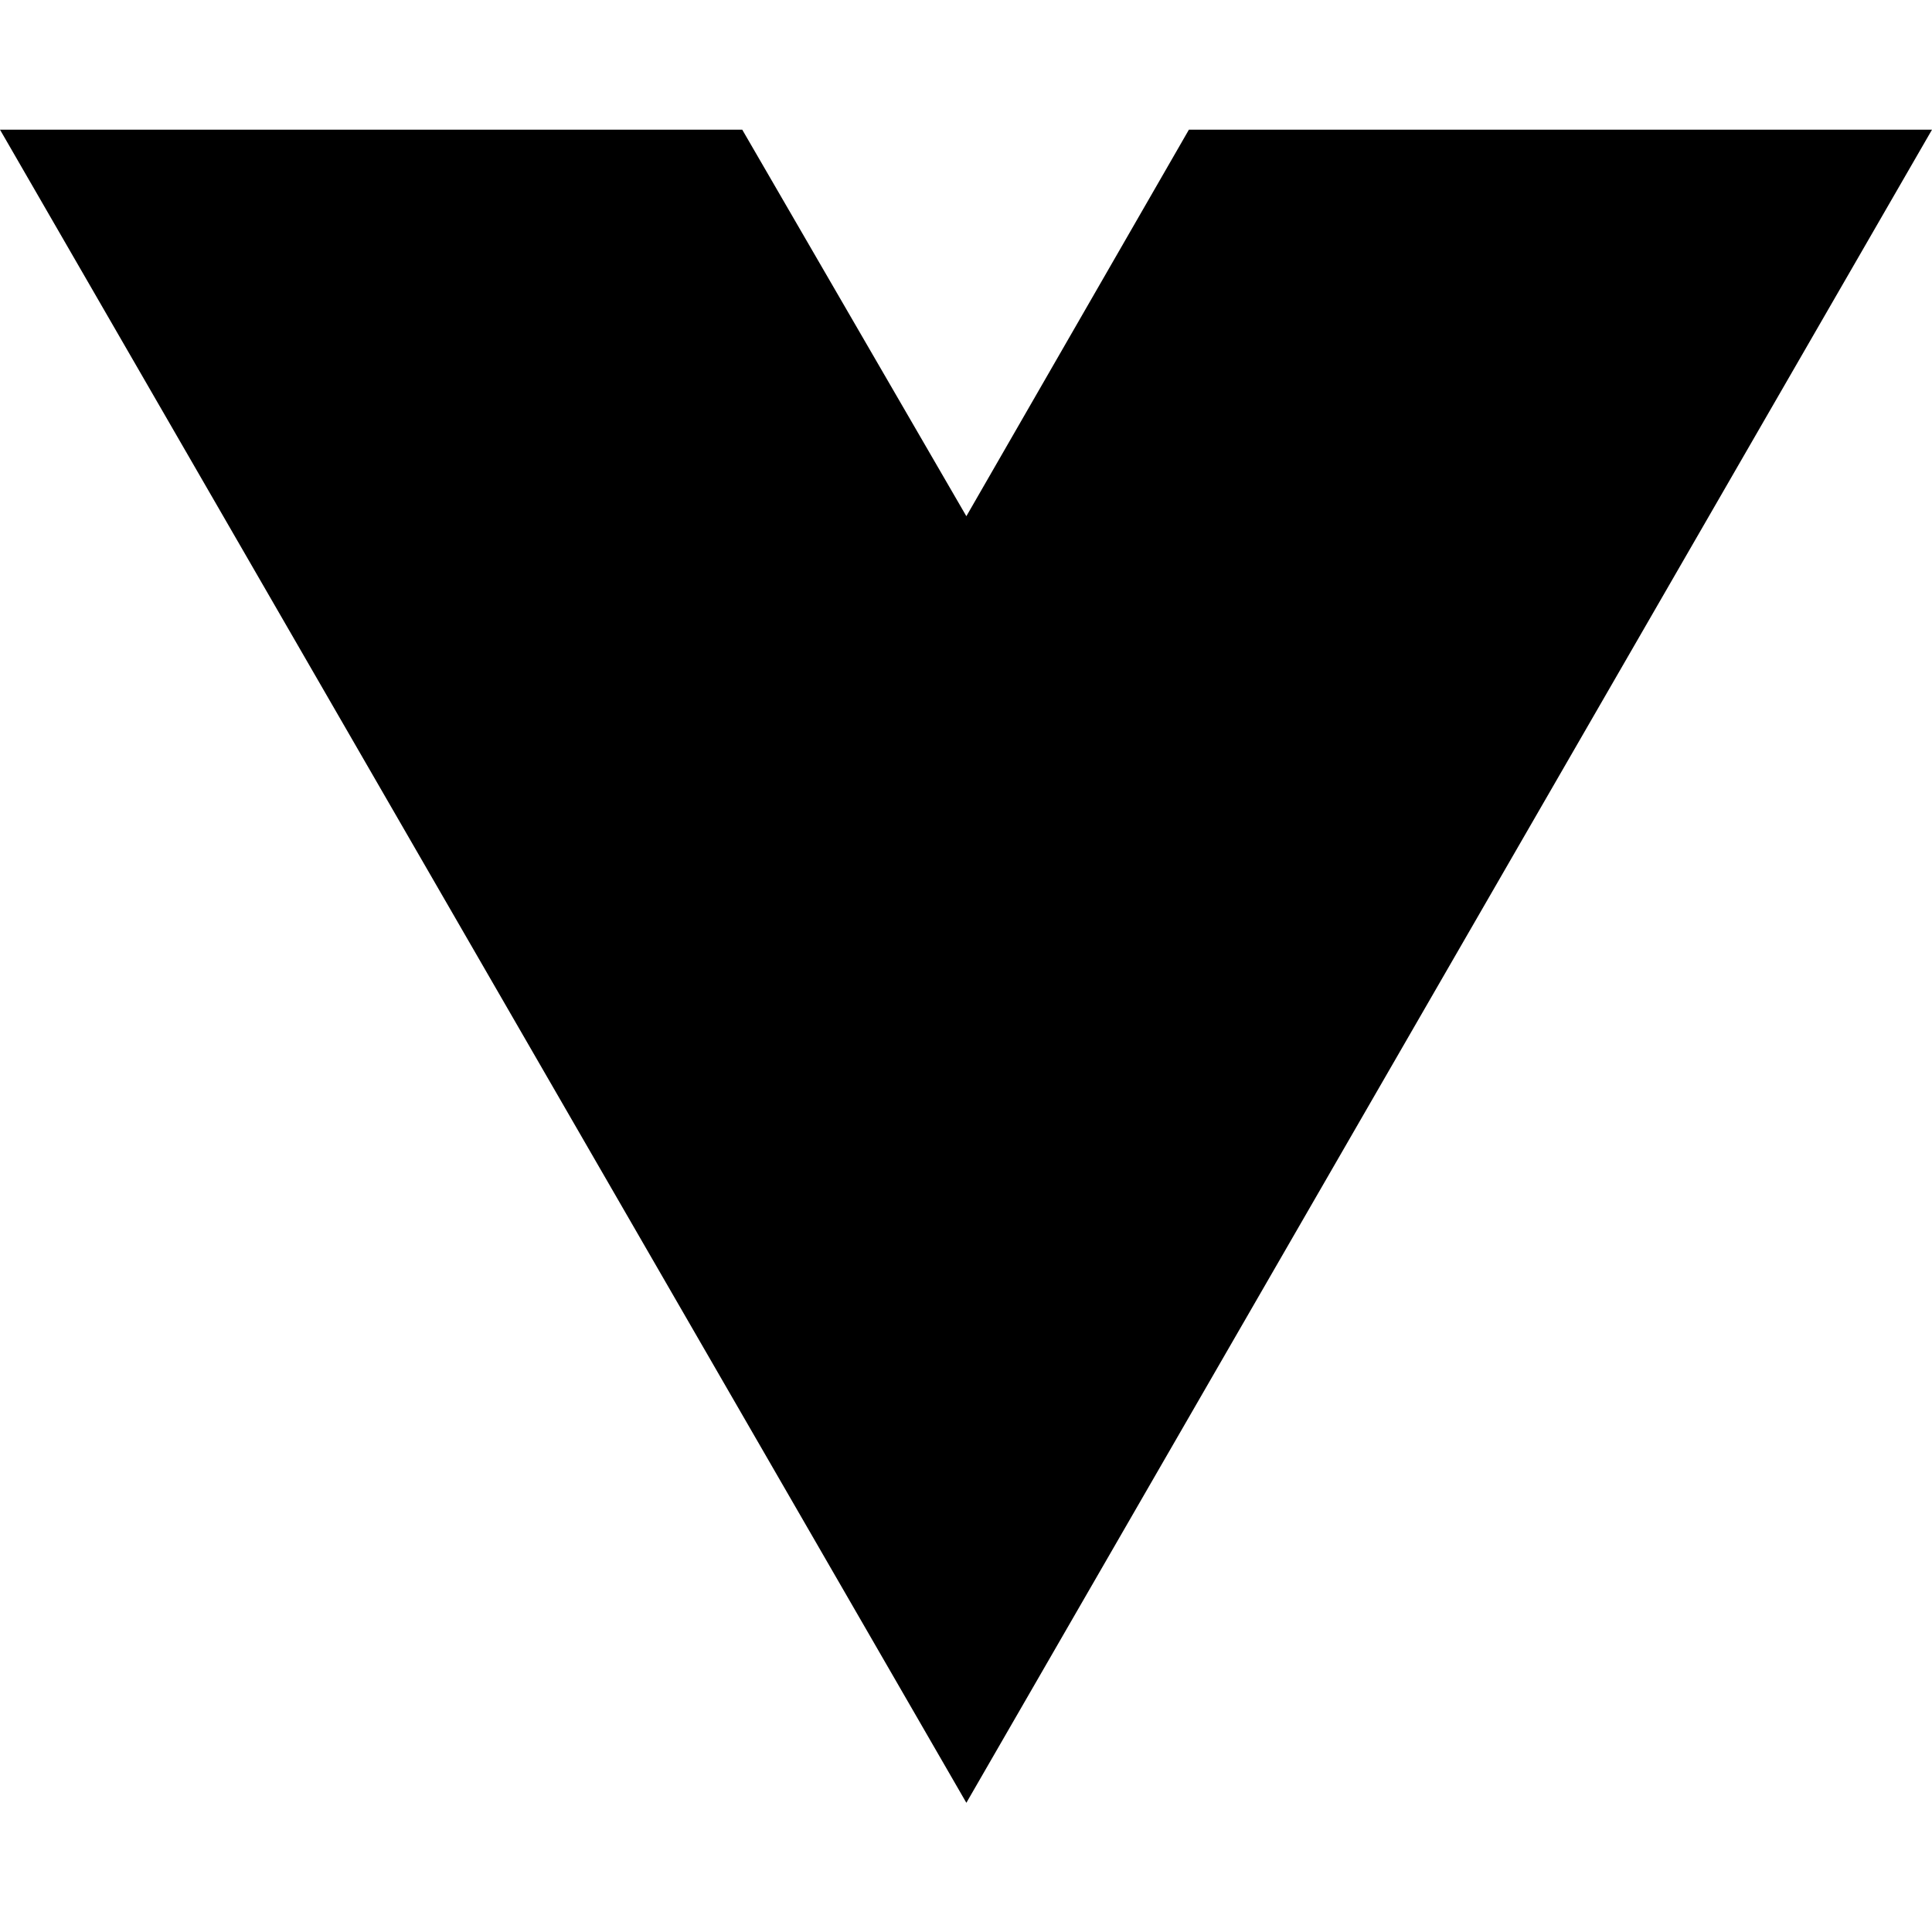
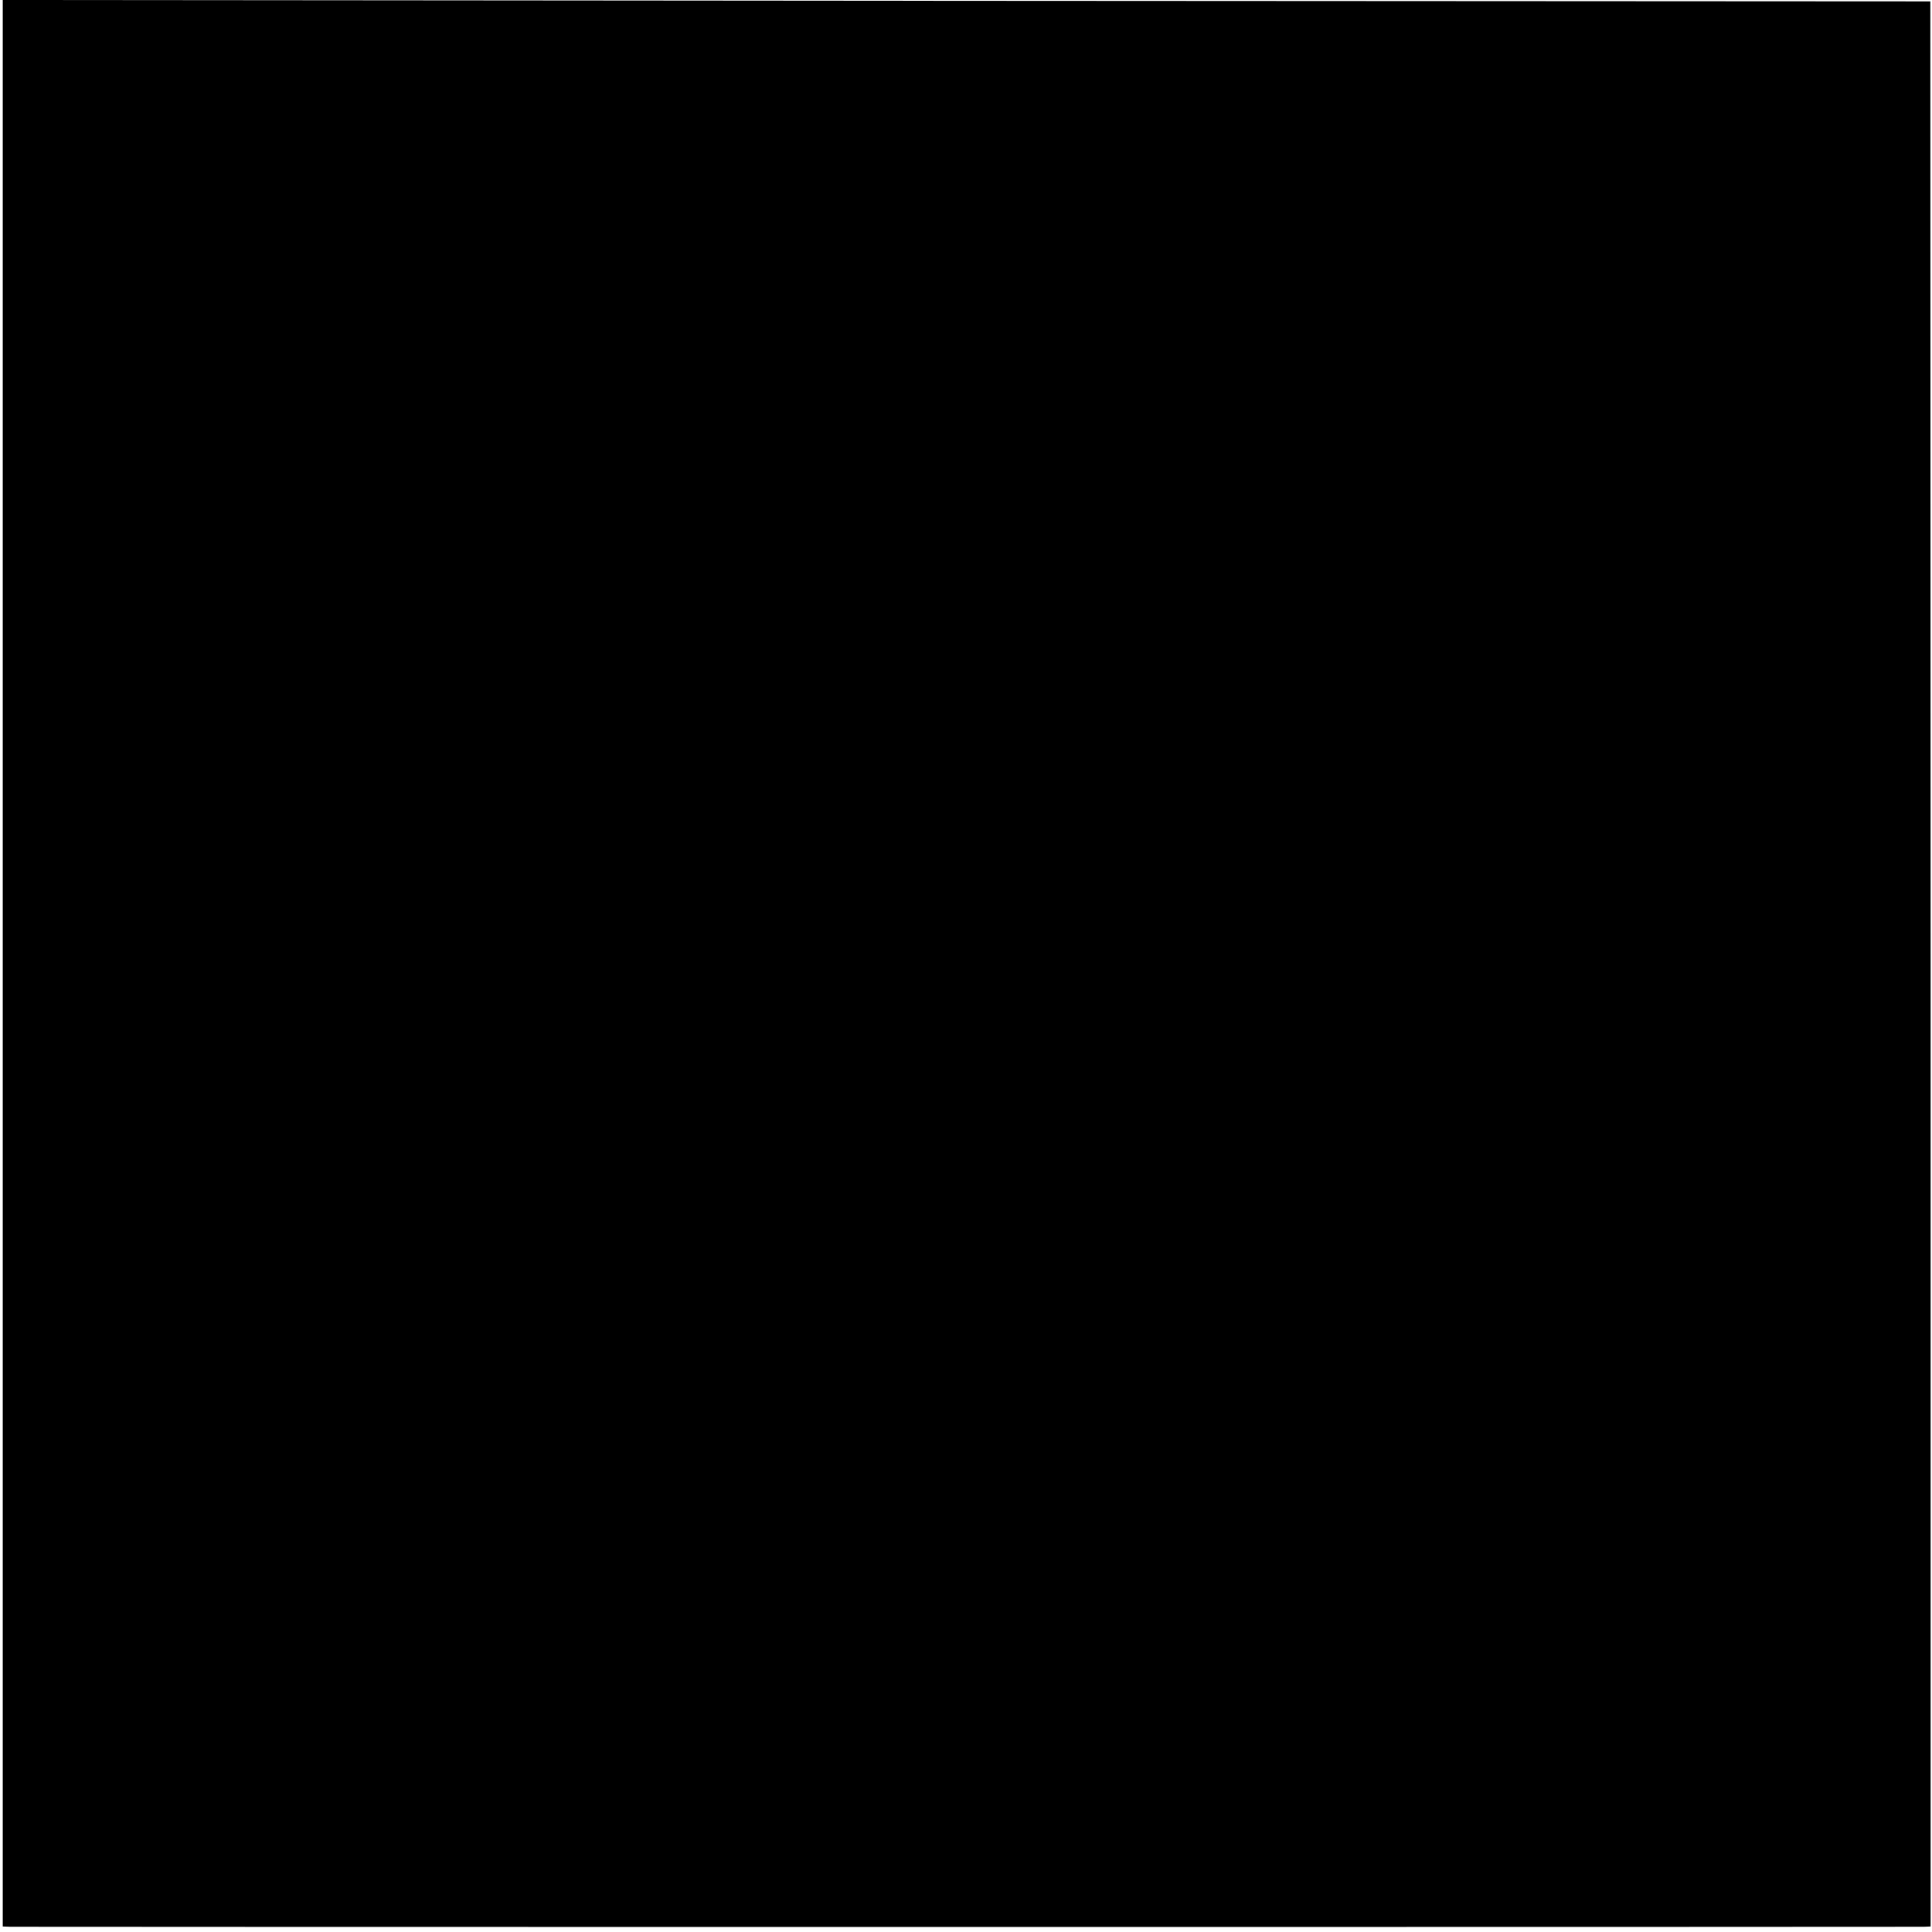
- <svg xmlns="http://www.w3.org/2000/svg" width="16" height="16" viewBox="0 0 16 16" fill="none">
-   <path d="M8.003 14.93L0 1.074H6.147L8.003 4.275L9.846 1.074H16L8.003 14.93Z" fill="black" />
+ <svg xmlns="http://www.w3.org/2000/svg" version="1.0" width="700pt" height="700pt" viewBox="0 0 700 700" preserveAspectRatio="xMidYMid meet">
+   <g transform="translate(0,700) scale(0.1,-0.1)" fill="#000000" stroke="none">
+     <path d="M10 3510 l0 -3490 27 -1 c37 -1 6901 -1 6933 0 l25 1 0 3487 -1 3488 -3492 2 -3492 3 0 -3490z" />
+   </g>
</svg>
